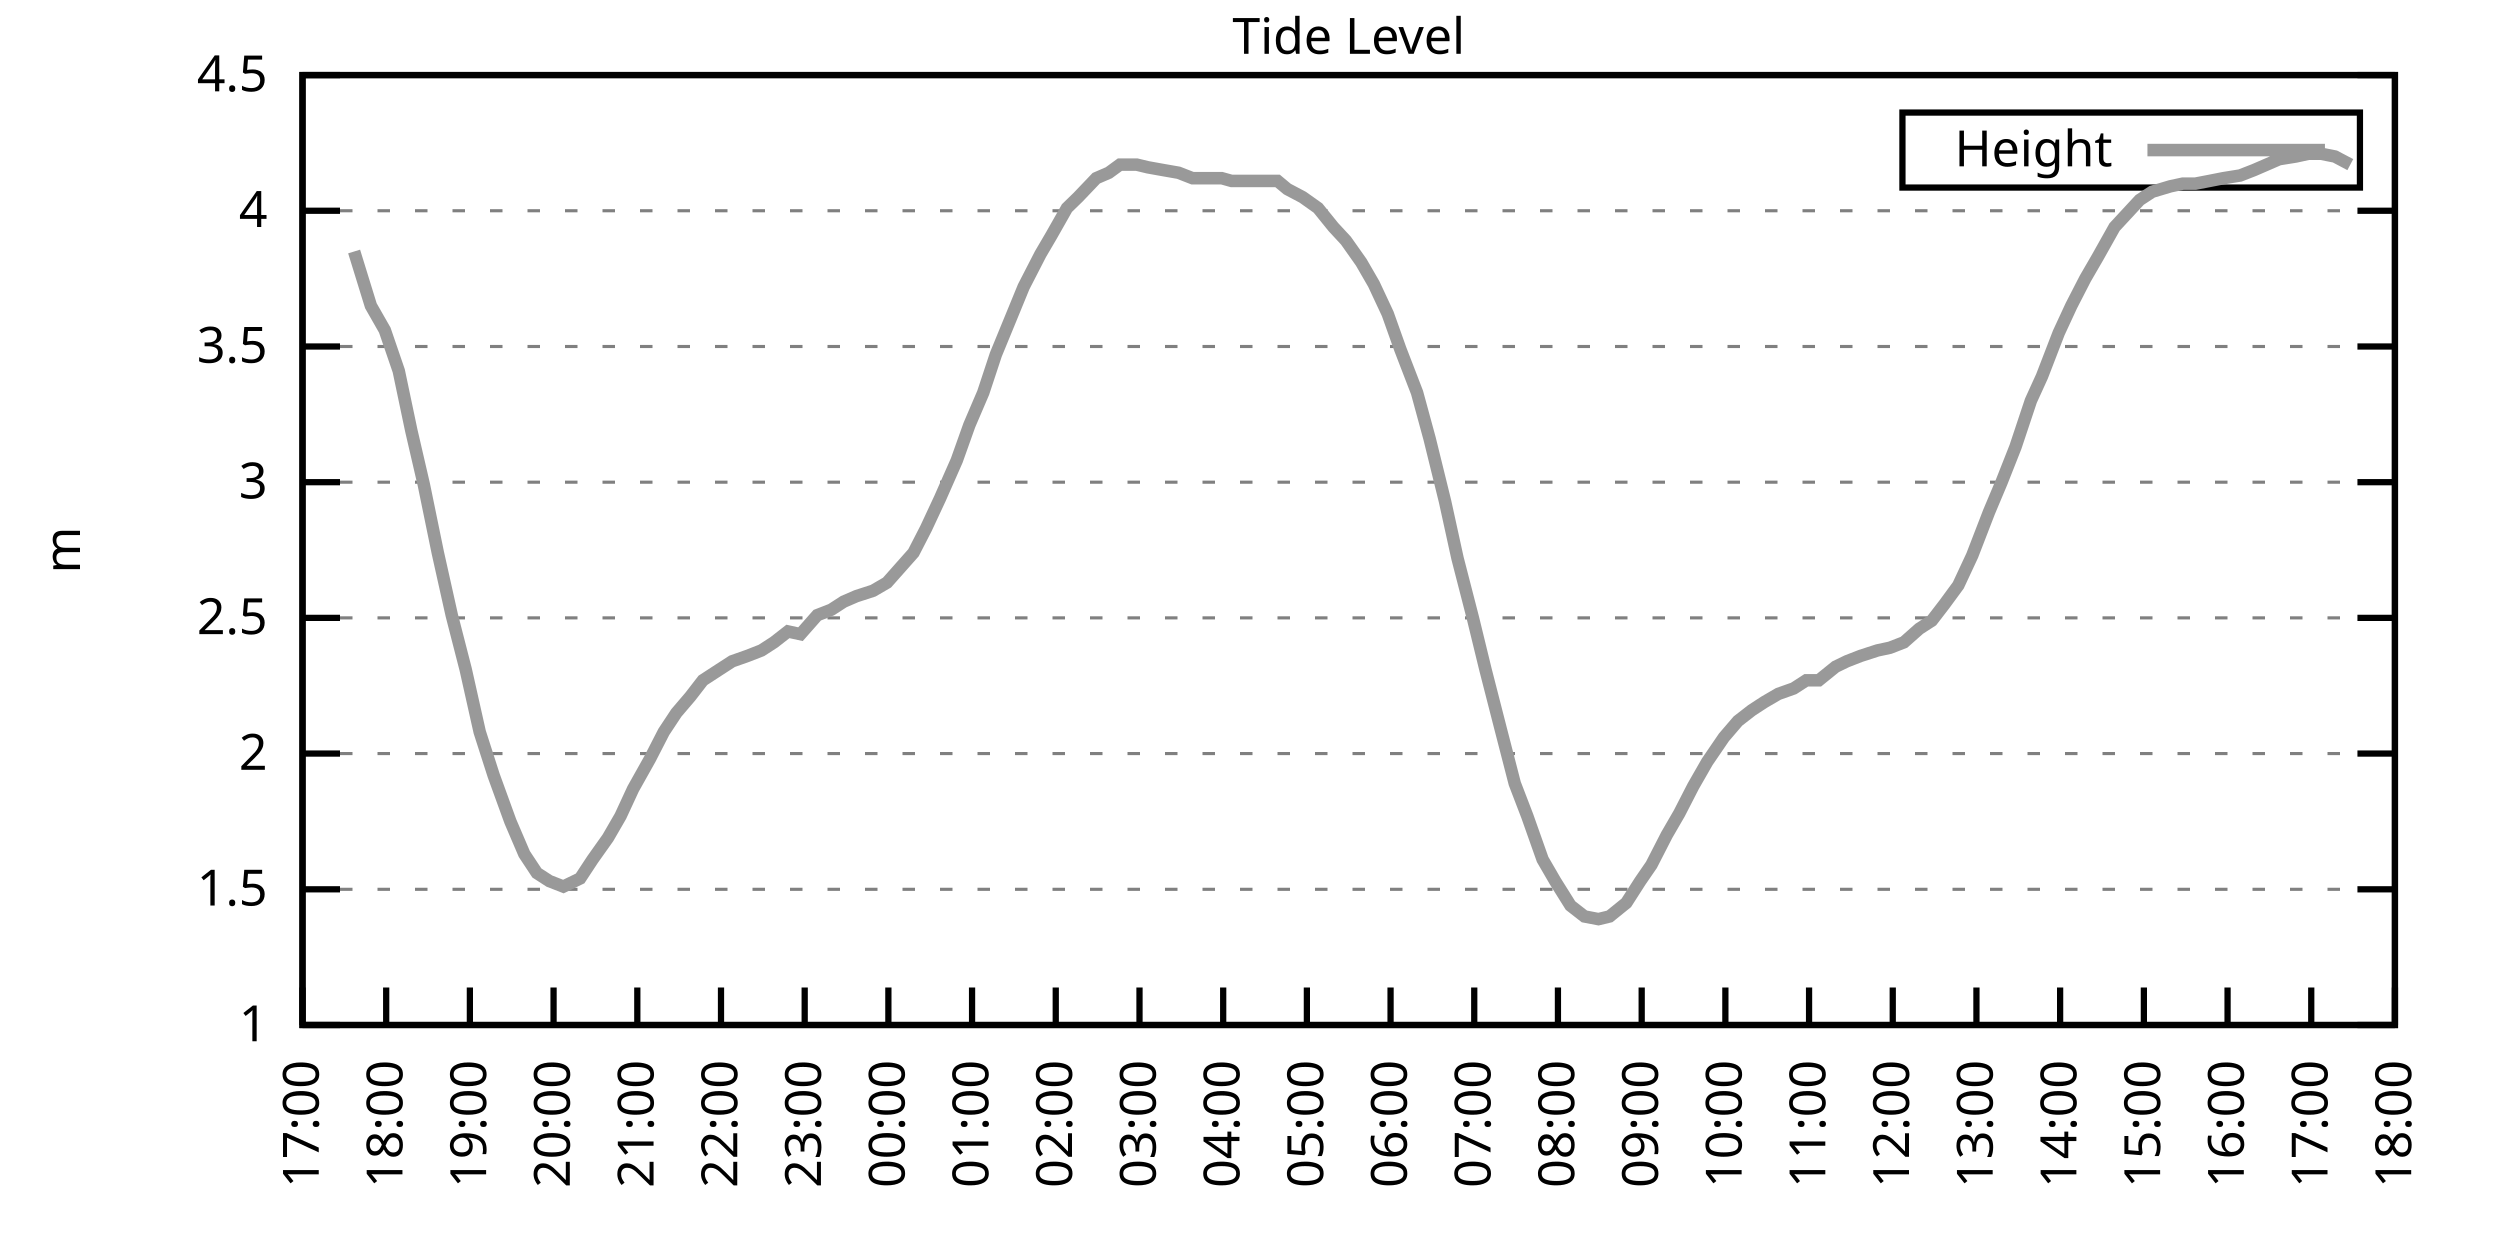
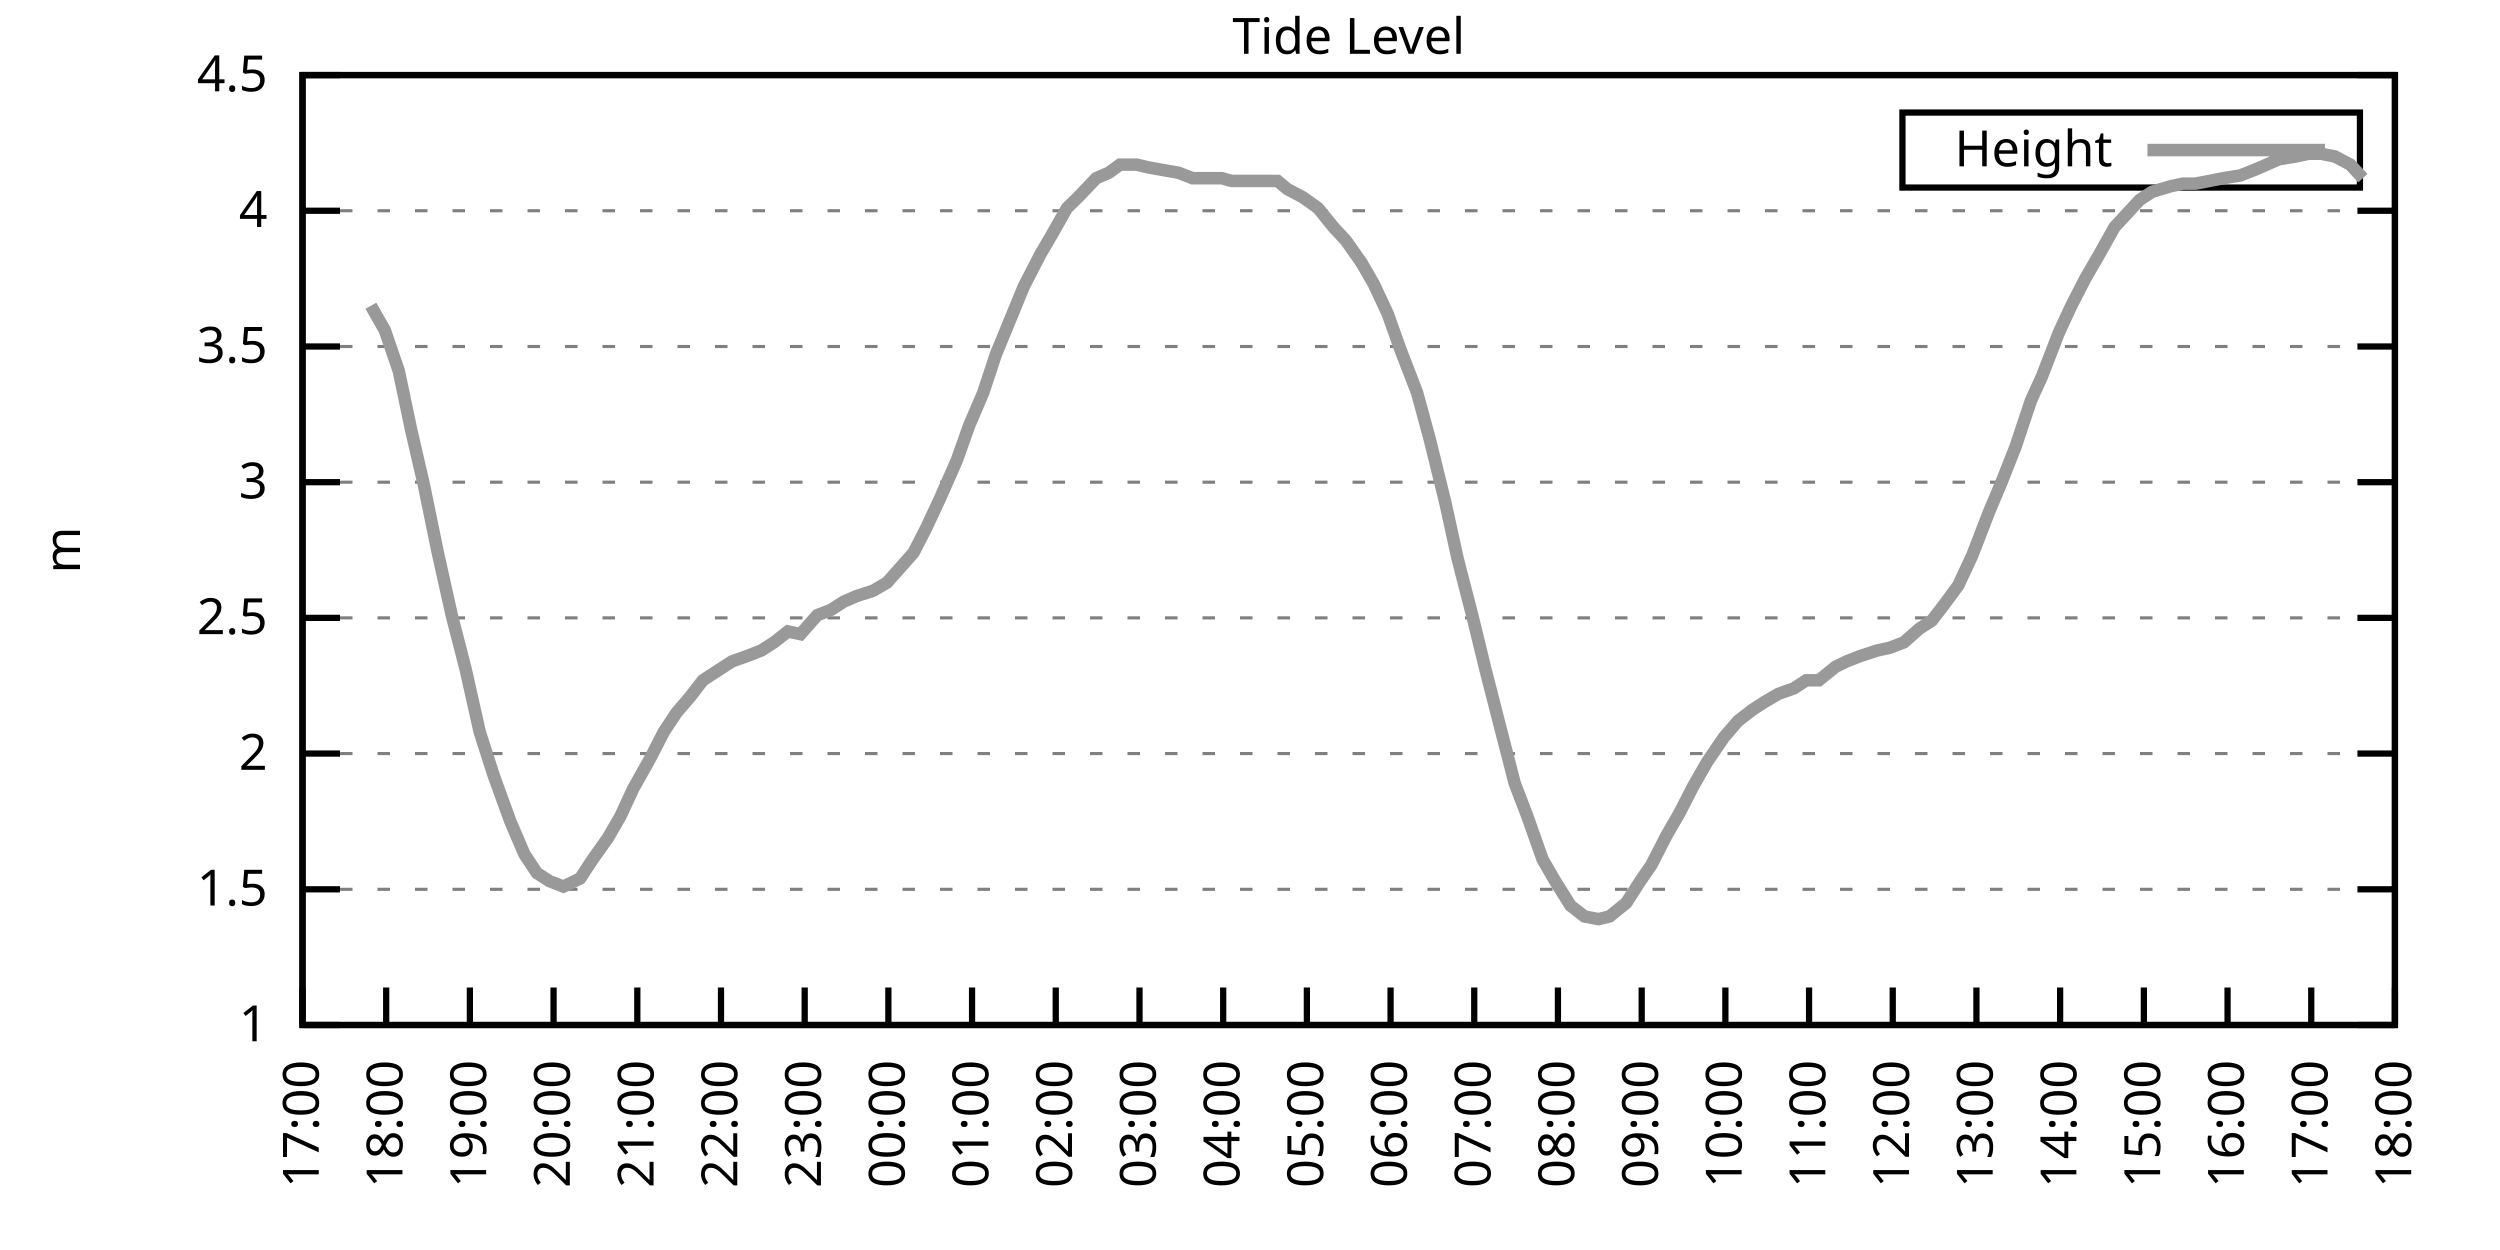
<svg xmlns="http://www.w3.org/2000/svg" xmlns:xlink="http://www.w3.org/1999/xlink" width="400" height="200" viewBox="0 0 400 200">
  <g id="gnuplot_canvas">
    <rect x="0" y="0" width="400" height="200" fill="none" />
    <defs>
      <circle id="gpDot" r="0.5" stroke-width="0.5" stroke="currentColor" />
      <path id="gpPt0" stroke-width="0.333" stroke="currentColor" d="M-1,0 h2 M0,-1 v2" />
      <path id="gpPt1" stroke-width="0.333" stroke="currentColor" d="M-1,-1 L1,1 M1,-1 L-1,1" />
      <path id="gpPt2" stroke-width="0.333" stroke="currentColor" d="M-1,0 L1,0 M0,-1 L0,1 M-1,-1 L1,1 M-1,1 L1,-1" />
      <rect id="gpPt3" stroke-width="0.333" stroke="currentColor" x="-1" y="-1" width="2" height="2" />
      <rect id="gpPt4" stroke-width="0.333" stroke="currentColor" fill="currentColor" x="-1" y="-1" width="2" height="2" />
      <circle id="gpPt5" stroke-width="0.333" stroke="currentColor" cx="0" cy="0" r="1" />
      <use xlink:href="#gpPt5" id="gpPt6" fill="currentColor" stroke="none" />
      <path id="gpPt7" stroke-width="0.333" stroke="currentColor" d="M0,-1.33 L-1.33,0.67 L1.33,0.67 z" />
      <use xlink:href="#gpPt7" id="gpPt8" fill="currentColor" stroke="none" />
      <use xlink:href="#gpPt7" id="gpPt9" stroke="currentColor" transform="rotate(180)" />
      <use xlink:href="#gpPt9" id="gpPt10" fill="currentColor" stroke="none" />
      <use xlink:href="#gpPt3" id="gpPt11" stroke="currentColor" transform="rotate(45)" />
      <use xlink:href="#gpPt11" id="gpPt12" fill="currentColor" stroke="none" />
      <path id="gpPt13" stroke-width="0.333" stroke="currentColor" d="M0,1.330 L1.265,0.411 L0.782,-1.067 L-0.782,-1.076 L-1.265,0.411 z" />
      <use xlink:href="#gpPt13" id="gpPt14" fill="currentColor" stroke="none" />
      <filter id="textbox" filterUnits="objectBoundingBox" x="0" y="0" height="1" width="1">
        <feFlood flood-color="white" flood-opacity="1" result="bgnd" />
        <feComposite in="SourceGraphic" in2="bgnd" operator="atop" />
      </filter>
      <filter id="greybox" filterUnits="objectBoundingBox" x="0" y="0" height="1" width="1">
        <feFlood flood-color="lightgrey" flood-opacity="1" result="grey" />
        <feComposite in="SourceGraphic" in2="grey" operator="atop" />
      </filter>
    </defs>
    <g fill="none" color="white" stroke="currentColor" stroke-width="1.00" stroke-linecap="butt" stroke-linejoin="miter">
</g>
    <g fill="none" color="black" stroke="currentColor" stroke-width="1.00" stroke-linecap="butt" stroke-linejoin="miter">
      <g stroke="none" shape-rendering="crispEdges">
        <polygon fill="rgb(255, 255, 255)" points="48.40,164.00 383.18,164.00 383.18,12.02 48.40,12.02 " />
      </g>
    </g>
    <g fill="none" color="black" stroke="currentColor" stroke-width="1.00" stroke-linecap="butt" stroke-linejoin="miter">
</g>
    <g fill="none" color="black" stroke="black" stroke-width="0.50" stroke-linecap="butt" stroke-linejoin="miter">
</g>
    <g fill="none" color="gray" stroke="currentColor" stroke-width="0.50" stroke-linecap="butt" stroke-linejoin="miter">
      <path stroke="gray" stroke-dasharray="2,4" class="gridline" d="M48.40,164.00 L383.19,164.00  " />
    </g>
    <g fill="none" color="gray" stroke="gray" stroke-width="1.00" stroke-linecap="butt" stroke-linejoin="miter">
</g>
    <g fill="none" color="black" stroke="currentColor" stroke-width="1.00" stroke-linecap="butt" stroke-linejoin="miter">
      <path stroke="black" d="M48.40,164.00 L54.40,164.00 M383.19,164.00 L377.19,164.00  " />
      <g transform="translate(42.80,166.60)" stroke="none" fill="black" font-family="Sans" font-size="8.00" text-anchor="end">
        <text>
          <tspan font-family="Sans"> 1</tspan>
        </text>
      </g>
    </g>
    <g fill="none" color="black" stroke="currentColor" stroke-width="1.00" stroke-linecap="butt" stroke-linejoin="miter">
</g>
    <g fill="none" color="black" stroke="black" stroke-width="0.50" stroke-linecap="butt" stroke-linejoin="miter">
</g>
    <g fill="none" color="gray" stroke="currentColor" stroke-width="0.50" stroke-linecap="butt" stroke-linejoin="miter">
      <path stroke="gray" stroke-dasharray="2,4" class="gridline" d="M48.40,142.29 L383.19,142.29  " />
    </g>
    <g fill="none" color="gray" stroke="gray" stroke-width="1.00" stroke-linecap="butt" stroke-linejoin="miter">
</g>
    <g fill="none" color="black" stroke="currentColor" stroke-width="1.00" stroke-linecap="butt" stroke-linejoin="miter">
      <path stroke="black" d="M48.40,142.29 L54.40,142.29 M383.19,142.29 L377.19,142.29  " />
      <g transform="translate(42.80,144.89)" stroke="none" fill="black" font-family="Sans" font-size="8.00" text-anchor="end">
        <text>
          <tspan font-family="Sans"> 1.5</tspan>
        </text>
      </g>
    </g>
    <g fill="none" color="black" stroke="currentColor" stroke-width="1.00" stroke-linecap="butt" stroke-linejoin="miter">
</g>
    <g fill="none" color="black" stroke="black" stroke-width="0.50" stroke-linecap="butt" stroke-linejoin="miter">
</g>
    <g fill="none" color="gray" stroke="currentColor" stroke-width="0.50" stroke-linecap="butt" stroke-linejoin="miter">
      <path stroke="gray" stroke-dasharray="2,4" class="gridline" d="M48.40,120.57 L383.19,120.57  " />
    </g>
    <g fill="none" color="gray" stroke="gray" stroke-width="1.00" stroke-linecap="butt" stroke-linejoin="miter">
</g>
    <g fill="none" color="black" stroke="currentColor" stroke-width="1.00" stroke-linecap="butt" stroke-linejoin="miter">
      <path stroke="black" d="M48.40,120.57 L54.40,120.57 M383.19,120.57 L377.19,120.57  " />
      <g transform="translate(42.80,123.17)" stroke="none" fill="black" font-family="Sans" font-size="8.00" text-anchor="end">
        <text>
          <tspan font-family="Sans"> 2</tspan>
        </text>
      </g>
    </g>
    <g fill="none" color="black" stroke="currentColor" stroke-width="1.00" stroke-linecap="butt" stroke-linejoin="miter">
</g>
    <g fill="none" color="black" stroke="black" stroke-width="0.50" stroke-linecap="butt" stroke-linejoin="miter">
</g>
    <g fill="none" color="gray" stroke="currentColor" stroke-width="0.50" stroke-linecap="butt" stroke-linejoin="miter">
      <path stroke="gray" stroke-dasharray="2,4" class="gridline" d="M48.40,98.86 L383.19,98.86  " />
    </g>
    <g fill="none" color="gray" stroke="gray" stroke-width="1.00" stroke-linecap="butt" stroke-linejoin="miter">
</g>
    <g fill="none" color="black" stroke="currentColor" stroke-width="1.00" stroke-linecap="butt" stroke-linejoin="miter">
      <path stroke="black" d="M48.40,98.86 L54.40,98.86 M383.19,98.86 L377.19,98.86  " />
      <g transform="translate(42.80,101.46)" stroke="none" fill="black" font-family="Sans" font-size="8.00" text-anchor="end">
        <text>
          <tspan font-family="Sans"> 2.5</tspan>
        </text>
      </g>
    </g>
    <g fill="none" color="black" stroke="currentColor" stroke-width="1.00" stroke-linecap="butt" stroke-linejoin="miter">
</g>
    <g fill="none" color="black" stroke="black" stroke-width="0.50" stroke-linecap="butt" stroke-linejoin="miter">
</g>
    <g fill="none" color="gray" stroke="currentColor" stroke-width="0.50" stroke-linecap="butt" stroke-linejoin="miter">
      <path stroke="gray" stroke-dasharray="2,4" class="gridline" d="M48.40,77.15 L383.19,77.15  " />
    </g>
    <g fill="none" color="gray" stroke="gray" stroke-width="1.00" stroke-linecap="butt" stroke-linejoin="miter">
</g>
    <g fill="none" color="black" stroke="currentColor" stroke-width="1.00" stroke-linecap="butt" stroke-linejoin="miter">
      <path stroke="black" d="M48.40,77.15 L54.40,77.15 M383.19,77.15 L377.19,77.15  " />
      <g transform="translate(42.80,79.75)" stroke="none" fill="black" font-family="Sans" font-size="8.00" text-anchor="end">
        <text>
          <tspan font-family="Sans"> 3</tspan>
        </text>
      </g>
    </g>
    <g fill="none" color="black" stroke="currentColor" stroke-width="1.00" stroke-linecap="butt" stroke-linejoin="miter">
</g>
    <g fill="none" color="black" stroke="black" stroke-width="0.50" stroke-linecap="butt" stroke-linejoin="miter">
</g>
    <g fill="none" color="gray" stroke="currentColor" stroke-width="0.50" stroke-linecap="butt" stroke-linejoin="miter">
      <path stroke="gray" stroke-dasharray="2,4" class="gridline" d="M48.40,55.44 L383.19,55.44  " />
    </g>
    <g fill="none" color="gray" stroke="gray" stroke-width="1.00" stroke-linecap="butt" stroke-linejoin="miter">
</g>
    <g fill="none" color="black" stroke="currentColor" stroke-width="1.00" stroke-linecap="butt" stroke-linejoin="miter">
      <path stroke="black" d="M48.40,55.44 L54.40,55.44 M383.19,55.44 L377.19,55.44  " />
      <g transform="translate(42.80,58.04)" stroke="none" fill="black" font-family="Sans" font-size="8.00" text-anchor="end">
        <text>
          <tspan font-family="Sans"> 3.5</tspan>
        </text>
      </g>
    </g>
    <g fill="none" color="black" stroke="currentColor" stroke-width="1.00" stroke-linecap="butt" stroke-linejoin="miter">
</g>
    <g fill="none" color="black" stroke="black" stroke-width="0.50" stroke-linecap="butt" stroke-linejoin="miter">
</g>
    <g fill="none" color="gray" stroke="currentColor" stroke-width="0.50" stroke-linecap="butt" stroke-linejoin="miter">
      <path stroke="gray" stroke-dasharray="2,4" class="gridline" d="M48.40,33.72 L383.19,33.72  " />
    </g>
    <g fill="none" color="gray" stroke="gray" stroke-width="1.00" stroke-linecap="butt" stroke-linejoin="miter">
</g>
    <g fill="none" color="black" stroke="currentColor" stroke-width="1.00" stroke-linecap="butt" stroke-linejoin="miter">
      <path stroke="black" d="M48.40,33.72 L54.40,33.72 M383.19,33.72 L377.19,33.72  " />
      <g transform="translate(42.80,36.32)" stroke="none" fill="black" font-family="Sans" font-size="8.00" text-anchor="end">
        <text>
          <tspan font-family="Sans"> 4</tspan>
        </text>
      </g>
    </g>
    <g fill="none" color="black" stroke="currentColor" stroke-width="1.00" stroke-linecap="butt" stroke-linejoin="miter">
</g>
    <g fill="none" color="black" stroke="black" stroke-width="0.50" stroke-linecap="butt" stroke-linejoin="miter">
</g>
    <g fill="none" color="gray" stroke="currentColor" stroke-width="0.50" stroke-linecap="butt" stroke-linejoin="miter">
      <path stroke="gray" stroke-dasharray="2,4" class="gridline" d="M48.40,12.01 L383.19,12.01  " />
    </g>
    <g fill="none" color="gray" stroke="gray" stroke-width="1.00" stroke-linecap="butt" stroke-linejoin="miter">
</g>
    <g fill="none" color="black" stroke="currentColor" stroke-width="1.00" stroke-linecap="butt" stroke-linejoin="miter">
      <path stroke="black" d="M48.40,12.01 L54.40,12.01 M383.19,12.01 L377.19,12.01  " />
      <g transform="translate(42.80,14.61)" stroke="none" fill="black" font-family="Sans" font-size="8.00" text-anchor="end">
        <text>
          <tspan font-family="Sans"> 4.5</tspan>
        </text>
      </g>
    </g>
    <g fill="none" color="black" stroke="currentColor" stroke-width="1.00" stroke-linecap="butt" stroke-linejoin="miter">
      <path stroke="black" d="M48.40,164.00 L48.40,158.00  " />
      <g transform="translate(51.00,169.60) rotate(270.00)" stroke="none" fill="black" font-family="Sans" font-size="8.00" text-anchor="end">
        <text>
          <tspan font-family="Sans">17:00</tspan>
        </text>
      </g>
    </g>
    <g fill="none" color="black" stroke="currentColor" stroke-width="1.00" stroke-linecap="butt" stroke-linejoin="miter">
      <path stroke="black" d="M61.79,164.00 L61.79,158.00  " />
      <g transform="translate(64.39,169.60) rotate(270.00)" stroke="none" fill="black" font-family="Sans" font-size="8.00" text-anchor="end">
        <text>
          <tspan font-family="Sans">18:00</tspan>
        </text>
      </g>
    </g>
    <g fill="none" color="black" stroke="currentColor" stroke-width="1.00" stroke-linecap="butt" stroke-linejoin="miter">
      <path stroke="black" d="M75.18,164.00 L75.18,158.00  " />
      <g transform="translate(77.78,169.60) rotate(270.00)" stroke="none" fill="black" font-family="Sans" font-size="8.00" text-anchor="end">
        <text>
          <tspan font-family="Sans">19:00</tspan>
        </text>
      </g>
    </g>
    <g fill="none" color="black" stroke="currentColor" stroke-width="1.00" stroke-linecap="butt" stroke-linejoin="miter">
      <path stroke="black" d="M88.57,164.00 L88.57,158.00  " />
      <g transform="translate(91.17,169.60) rotate(270.00)" stroke="none" fill="black" font-family="Sans" font-size="8.00" text-anchor="end">
        <text>
          <tspan font-family="Sans">20:00</tspan>
        </text>
      </g>
    </g>
    <g fill="none" color="black" stroke="currentColor" stroke-width="1.00" stroke-linecap="butt" stroke-linejoin="miter">
      <path stroke="black" d="M101.97,164.00 L101.97,158.00  " />
      <g transform="translate(104.57,169.60) rotate(270.00)" stroke="none" fill="black" font-family="Sans" font-size="8.00" text-anchor="end">
        <text>
          <tspan font-family="Sans">21:00</tspan>
        </text>
      </g>
    </g>
    <g fill="none" color="black" stroke="currentColor" stroke-width="1.00" stroke-linecap="butt" stroke-linejoin="miter">
      <path stroke="black" d="M115.36,164.00 L115.36,158.00  " />
      <g transform="translate(117.96,169.60) rotate(270.00)" stroke="none" fill="black" font-family="Sans" font-size="8.00" text-anchor="end">
        <text>
          <tspan font-family="Sans">22:00</tspan>
        </text>
      </g>
    </g>
    <g fill="none" color="black" stroke="currentColor" stroke-width="1.00" stroke-linecap="butt" stroke-linejoin="miter">
      <path stroke="black" d="M128.75,164.00 L128.75,158.00  " />
      <g transform="translate(131.35,169.60) rotate(270.00)" stroke="none" fill="black" font-family="Sans" font-size="8.00" text-anchor="end">
        <text>
          <tspan font-family="Sans">23:00</tspan>
        </text>
      </g>
    </g>
    <g fill="none" color="black" stroke="currentColor" stroke-width="1.00" stroke-linecap="butt" stroke-linejoin="miter">
      <path stroke="black" d="M142.14,164.00 L142.14,158.00  " />
      <g transform="translate(144.74,169.60) rotate(270.00)" stroke="none" fill="black" font-family="Sans" font-size="8.00" text-anchor="end">
        <text>
          <tspan font-family="Sans">00:00</tspan>
        </text>
      </g>
    </g>
    <g fill="none" color="black" stroke="currentColor" stroke-width="1.00" stroke-linecap="butt" stroke-linejoin="miter">
      <path stroke="black" d="M155.53,164.00 L155.53,158.00  " />
      <g transform="translate(158.13,169.60) rotate(270.00)" stroke="none" fill="black" font-family="Sans" font-size="8.00" text-anchor="end">
        <text>
          <tspan font-family="Sans">01:00</tspan>
        </text>
      </g>
    </g>
    <g fill="none" color="black" stroke="currentColor" stroke-width="1.00" stroke-linecap="butt" stroke-linejoin="miter">
      <path stroke="black" d="M168.92,164.00 L168.92,158.00  " />
      <g transform="translate(171.52,169.60) rotate(270.00)" stroke="none" fill="black" font-family="Sans" font-size="8.00" text-anchor="end">
        <text>
          <tspan font-family="Sans">02:00</tspan>
        </text>
      </g>
    </g>
    <g fill="none" color="black" stroke="currentColor" stroke-width="1.00" stroke-linecap="butt" stroke-linejoin="miter">
      <path stroke="black" d="M182.32,164.00 L182.32,158.00  " />
      <g transform="translate(184.92,169.60) rotate(270.00)" stroke="none" fill="black" font-family="Sans" font-size="8.00" text-anchor="end">
        <text>
          <tspan font-family="Sans">03:00</tspan>
        </text>
      </g>
    </g>
    <g fill="none" color="black" stroke="currentColor" stroke-width="1.00" stroke-linecap="butt" stroke-linejoin="miter">
      <path stroke="black" d="M195.71,164.00 L195.71,158.00  " />
      <g transform="translate(198.31,169.60) rotate(270.00)" stroke="none" fill="black" font-family="Sans" font-size="8.00" text-anchor="end">
        <text>
          <tspan font-family="Sans">04:00</tspan>
        </text>
      </g>
    </g>
    <g fill="none" color="black" stroke="currentColor" stroke-width="1.00" stroke-linecap="butt" stroke-linejoin="miter">
      <path stroke="black" d="M209.10,164.00 L209.10,158.00  " />
      <g transform="translate(211.70,169.60) rotate(270.00)" stroke="none" fill="black" font-family="Sans" font-size="8.00" text-anchor="end">
        <text>
          <tspan font-family="Sans">05:00</tspan>
        </text>
      </g>
    </g>
    <g fill="none" color="black" stroke="currentColor" stroke-width="1.00" stroke-linecap="butt" stroke-linejoin="miter">
      <path stroke="black" d="M222.49,164.00 L222.49,158.00  " />
      <g transform="translate(225.09,169.60) rotate(270.00)" stroke="none" fill="black" font-family="Sans" font-size="8.00" text-anchor="end">
        <text>
          <tspan font-family="Sans">06:00</tspan>
        </text>
      </g>
    </g>
    <g fill="none" color="black" stroke="currentColor" stroke-width="1.00" stroke-linecap="butt" stroke-linejoin="miter">
      <path stroke="black" d="M235.88,164.00 L235.88,158.00  " />
      <g transform="translate(238.48,169.60) rotate(270.00)" stroke="none" fill="black" font-family="Sans" font-size="8.00" text-anchor="end">
        <text>
          <tspan font-family="Sans">07:00</tspan>
        </text>
      </g>
    </g>
    <g fill="none" color="black" stroke="currentColor" stroke-width="1.00" stroke-linecap="butt" stroke-linejoin="miter">
      <path stroke="black" d="M249.27,164.00 L249.27,158.00  " />
      <g transform="translate(251.87,169.60) rotate(270.00)" stroke="none" fill="black" font-family="Sans" font-size="8.00" text-anchor="end">
        <text>
          <tspan font-family="Sans">08:00</tspan>
        </text>
      </g>
    </g>
    <g fill="none" color="black" stroke="currentColor" stroke-width="1.00" stroke-linecap="butt" stroke-linejoin="miter">
      <path stroke="black" d="M262.67,164.00 L262.67,158.00  " />
      <g transform="translate(265.27,169.60) rotate(270.00)" stroke="none" fill="black" font-family="Sans" font-size="8.00" text-anchor="end">
        <text>
          <tspan font-family="Sans">09:00</tspan>
        </text>
      </g>
    </g>
    <g fill="none" color="black" stroke="currentColor" stroke-width="1.00" stroke-linecap="butt" stroke-linejoin="miter">
      <path stroke="black" d="M276.06,164.00 L276.06,158.00  " />
      <g transform="translate(278.66,169.60) rotate(270.00)" stroke="none" fill="black" font-family="Sans" font-size="8.00" text-anchor="end">
        <text>
          <tspan font-family="Sans">10:00</tspan>
        </text>
      </g>
    </g>
    <g fill="none" color="black" stroke="currentColor" stroke-width="1.00" stroke-linecap="butt" stroke-linejoin="miter">
      <path stroke="black" d="M289.45,164.00 L289.45,158.00  " />
      <g transform="translate(292.05,169.60) rotate(270.00)" stroke="none" fill="black" font-family="Sans" font-size="8.00" text-anchor="end">
        <text>
          <tspan font-family="Sans">11:00</tspan>
        </text>
      </g>
    </g>
    <g fill="none" color="black" stroke="currentColor" stroke-width="1.00" stroke-linecap="butt" stroke-linejoin="miter">
      <path stroke="black" d="M302.84,164.00 L302.84,158.00  " />
      <g transform="translate(305.44,169.60) rotate(270.00)" stroke="none" fill="black" font-family="Sans" font-size="8.00" text-anchor="end">
        <text>
          <tspan font-family="Sans">12:00</tspan>
        </text>
      </g>
    </g>
    <g fill="none" color="black" stroke="currentColor" stroke-width="1.00" stroke-linecap="butt" stroke-linejoin="miter">
      <path stroke="black" d="M316.23,164.00 L316.23,158.00  " />
      <g transform="translate(318.83,169.60) rotate(270.00)" stroke="none" fill="black" font-family="Sans" font-size="8.00" text-anchor="end">
        <text>
          <tspan font-family="Sans">13:00</tspan>
        </text>
      </g>
    </g>
    <g fill="none" color="black" stroke="currentColor" stroke-width="1.00" stroke-linecap="butt" stroke-linejoin="miter">
      <path stroke="black" d="M329.62,164.00 L329.62,158.00  " />
      <g transform="translate(332.22,169.60) rotate(270.00)" stroke="none" fill="black" font-family="Sans" font-size="8.00" text-anchor="end">
        <text>
          <tspan font-family="Sans">14:00</tspan>
        </text>
      </g>
    </g>
    <g fill="none" color="black" stroke="currentColor" stroke-width="1.00" stroke-linecap="butt" stroke-linejoin="miter">
      <path stroke="black" d="M343.02,164.00 L343.02,158.00  " />
      <g transform="translate(345.62,169.60) rotate(270.00)" stroke="none" fill="black" font-family="Sans" font-size="8.00" text-anchor="end">
        <text>
          <tspan font-family="Sans">15:00</tspan>
        </text>
      </g>
    </g>
    <g fill="none" color="black" stroke="currentColor" stroke-width="1.00" stroke-linecap="butt" stroke-linejoin="miter">
      <path stroke="black" d="M356.41,164.00 L356.41,158.00  " />
      <g transform="translate(359.01,169.60) rotate(270.00)" stroke="none" fill="black" font-family="Sans" font-size="8.00" text-anchor="end">
        <text>
          <tspan font-family="Sans">16:00</tspan>
        </text>
      </g>
    </g>
    <g fill="none" color="black" stroke="currentColor" stroke-width="1.00" stroke-linecap="butt" stroke-linejoin="miter">
      <path stroke="black" d="M369.80,164.00 L369.80,158.00  " />
      <g transform="translate(372.40,169.60) rotate(270.00)" stroke="none" fill="black" font-family="Sans" font-size="8.00" text-anchor="end">
        <text>
          <tspan font-family="Sans">17:00</tspan>
        </text>
      </g>
    </g>
    <g fill="none" color="black" stroke="currentColor" stroke-width="1.00" stroke-linecap="butt" stroke-linejoin="miter">
      <path stroke="black" d="M383.19,164.00 L383.19,158.00  " />
      <g transform="translate(385.79,169.60) rotate(270.00)" stroke="none" fill="black" font-family="Sans" font-size="8.00" text-anchor="end">
        <text>
          <tspan font-family="Sans">18:00</tspan>
        </text>
      </g>
    </g>
    <g fill="none" color="black" stroke="currentColor" stroke-width="1.00" stroke-linecap="butt" stroke-linejoin="miter">
</g>
    <g fill="none" color="black" stroke="currentColor" stroke-width="1.00" stroke-linecap="butt" stroke-linejoin="miter">
      <path stroke="black" d="M48.40,12.01 L48.40,164.00 L383.19,164.00 L383.19,12.01 L48.40,12.01 Z  " />
    </g>
    <g fill="none" color="black" stroke="currentColor" stroke-width="1.00" stroke-linecap="butt" stroke-linejoin="miter">
</g>
    <g fill="none" color="black" stroke="currentColor" stroke-width="1.00" stroke-linecap="butt" stroke-linejoin="miter">
      <path stroke="black" d="M304.39,30.01 L304.39,18.01 L377.59,18.01 L377.59,30.01 L304.39,30.01 Z  " />
    </g>
    <g id="Tide_level_plot_1">
      <g fill="none" color="white" stroke="black" stroke-width="2.00" stroke-linecap="butt" stroke-linejoin="miter">
</g>
      <g fill="none" color="black" stroke="currentColor" stroke-width="2.00" stroke-linecap="butt" stroke-linejoin="miter">
        <g transform="translate(337.99,26.61)" stroke="none" fill="black" font-family="Sans" font-size="8.00" text-anchor="end">
          <text>
            <tspan font-family="Sans">Height</tspan>
          </text>
        </g>
      </g>
      <g fill="none" color="black" stroke="currentColor" stroke-width="2.00" stroke-linecap="butt" stroke-linejoin="miter">
-         <path stroke="rgb(153, 153, 153)" d="M343.59,24.01 L371.99,24.01 M56.66,40.24 L59.34,48.92 L61.57,52.83 L63.80,59.34 L65.81,68.90 L67.82,77.58   L70.05,88.44 L72.28,98.43 L74.51,107.11 L76.75,117.10 L78.98,124.05 L81.66,131.43 L83.89,136.64 L85.90,139.68   L87.91,140.98 L90.14,141.85 L92.82,140.55 L94.82,137.51 L97.28,134.04 L99.29,130.56 L101.30,126.22 L103.98,121.44   L106.21,117.10 L108.22,114.06 L110.45,111.45 L112.46,108.85 L115.13,107.11 L117.14,105.81 L119.60,104.94 L121.83,104.07   L123.84,102.77 L126.07,101.03 L128.08,101.47 L130.76,98.43 L132.99,97.56 L135.00,96.26 L137.01,95.39 L139.69,94.52   L141.92,93.22 L146.16,88.44 L148.17,84.53 L150.40,79.75 L153.08,73.67 L155.09,68.03 L157.32,62.82 L159.33,56.74   L162.01,50.22 L163.79,45.88 L166.47,40.67 L168.25,37.63 L170.71,33.29 L172.50,31.55 L175.40,28.51 L177.41,27.64   L179.19,26.34 L181.87,26.34 L183.66,26.77 L186.11,27.21 L188.57,27.64 L190.80,28.51 L193.25,28.51 L195.48,28.51   L197.05,28.95 L199.73,28.95 L201.96,28.95 L204.41,28.95 L205.97,30.25 L208.43,31.55 L210.88,33.29 L213.34,36.33   L215.35,38.50 L217.80,41.97 L219.81,45.45 L222.04,50.22 L224.05,55.87 L226.73,62.82 L228.74,70.20 L231.20,80.19   L233.20,89.31 L235.66,98.86 L237.67,107.11 L240.12,116.67 L242.36,125.35 L244.36,130.56 L246.82,137.51 L248.83,140.98   L251.28,144.89 L253.51,146.63 L255.75,147.06 L257.53,146.63 L260.21,144.46 L262.44,140.98 L264.23,138.38 L266.68,133.60   L268.69,130.13 L270.92,125.79 L273.16,121.88 L275.83,117.97 L278.07,115.36 L280.30,113.63 L282.31,112.32 L284.54,111.02   L286.99,110.15 L289.00,108.85 L291.01,108.85 L293.69,106.68 L295.48,105.81 L297.71,104.94 L300.39,104.07 L302.39,103.64   L304.63,102.77 L307.08,100.60 L309.09,99.30 L311.10,96.69 L313.33,93.65 L315.56,88.87 L318.24,81.93 L320.25,77.15   L322.48,71.50 L324.94,64.12 L326.72,60.21 L329.40,53.26 L331.41,48.92 L333.64,44.58 L335.65,41.11 L338.33,36.33   L340.34,34.16 L342.35,31.99 L344.35,30.68 L347.26,29.81 L349.26,29.38 L351.27,29.38 L353.51,28.95 L355.74,28.51   L358.42,28.08 L360.65,27.21 L362.66,26.34 L364.66,25.47 L367.34,25.04 L369.35,24.60 L371.36,24.60 L373.59,25.04   L376.05,26.34  " />
+         <path stroke="rgb(153, 153, 153)" d="M343.59,24.01 L371.99,24.01 M59.34,48.92 L61.57,52.83 L63.80,59.34 L65.81,68.90 L67.82,77.58 L70.05,88.44   L72.28,98.43 L74.51,107.11 L76.75,117.10 L78.98,124.05 L81.66,131.43 L83.89,136.64 L85.90,139.68 L87.91,140.98   L90.14,141.85 L92.82,140.55 L94.82,137.51 L97.28,134.04 L99.29,130.56 L101.30,126.22 L103.98,121.44 L106.21,117.10   L108.22,114.06 L110.45,111.45 L112.46,108.85 L115.13,107.11 L117.14,105.81 L119.60,104.94 L121.83,104.07 L123.84,102.77   L126.07,101.03 L128.08,101.47 L130.76,98.43 L132.99,97.56 L135.00,96.26 L137.01,95.39 L139.69,94.52 L141.92,93.22   L146.16,88.44 L148.17,84.53 L150.40,79.75 L153.08,73.67 L155.09,68.03 L157.32,62.82 L159.33,56.74 L162.01,50.22   L163.79,45.88 L166.47,40.67 L168.25,37.63 L170.71,33.29 L172.50,31.55 L175.40,28.51 L177.41,27.64 L179.19,26.34   L181.87,26.34 L183.66,26.77 L186.11,27.21 L188.57,27.64 L190.80,28.51 L193.25,28.51 L195.48,28.51 L197.05,28.95   L199.73,28.95 L201.96,28.95 L204.41,28.95 L205.97,30.25 L208.43,31.55 L210.88,33.29 L213.34,36.33 L215.35,38.50   L217.80,41.97 L219.81,45.45 L222.04,50.22 L224.05,55.87 L226.73,62.82 L228.74,70.20 L231.20,80.19 L233.20,89.31   L235.66,98.86 L237.67,107.11 L240.12,116.67 L242.36,125.35 L244.36,130.56 L246.82,137.51 L248.83,140.98 L251.28,144.89   L253.51,146.63 L255.75,147.06 L257.53,146.63 L260.21,144.46 L262.44,140.98 L264.23,138.38 L266.68,133.60 L268.69,130.13   L270.92,125.79 L273.16,121.88 L275.83,117.97 L278.07,115.36 L280.30,113.63 L282.31,112.32 L284.54,111.02 L286.99,110.15   L289.00,108.85 L291.01,108.85 L293.69,106.68 L295.48,105.81 L297.71,104.94 L300.39,104.07 L302.39,103.64 L304.63,102.77   L307.08,100.60 L309.09,99.30 L311.10,96.69 L313.33,93.65 L315.56,88.87 L318.24,81.93 L320.25,77.15 L322.48,71.50   L324.94,64.12 L326.72,60.21 L329.40,53.26 L331.41,48.92 L333.64,44.58 L335.65,41.11 L338.33,36.33 L340.34,34.16   L342.35,31.99 L344.35,30.68 L347.26,29.81 L349.26,29.38 L351.27,29.38 L353.51,28.95 L355.74,28.51 L358.42,28.08   L360.65,27.21 L362.66,26.34 L364.66,25.47 L367.34,25.04 L369.35,24.60 L371.36,24.60 L373.59,25.04 L376.05,26.34   L378.06,28.51  " />
      </g>
    </g>
    <g fill="none" color="black" stroke="currentColor" stroke-width="2.00" stroke-linecap="butt" stroke-linejoin="miter">
</g>
    <g fill="none" color="black" stroke="black" stroke-width="1.00" stroke-linecap="butt" stroke-linejoin="miter">
</g>
    <g fill="none" color="black" stroke="currentColor" stroke-width="1.00" stroke-linecap="butt" stroke-linejoin="miter">
      <path stroke="black" d="M48.40,12.01 L48.40,164.00 L383.19,164.00 L383.19,12.01 L48.40,12.01 Z  " />
      <g transform="translate(12.80,88.01) rotate(270.00)" stroke="none" fill="black" font-family="Sans" font-size="8.00" text-anchor="middle">
        <text>
          <tspan font-family="Sans">m</tspan>
        </text>
      </g>
    </g>
    <g fill="none" color="black" stroke="currentColor" stroke-width="1.00" stroke-linecap="butt" stroke-linejoin="miter">
</g>
    <g fill="none" color="black" stroke="currentColor" stroke-width="1.00" stroke-linecap="butt" stroke-linejoin="miter">
      <g transform="translate(215.79,8.61)" stroke="none" fill="black" font-family="Sans" font-size="8.00" text-anchor="middle">
        <text>
          <tspan font-family="Sans">Tide Level</tspan>
        </text>
      </g>
    </g>
    <g fill="none" color="black" stroke="currentColor" stroke-width="1.00" stroke-linecap="butt" stroke-linejoin="miter">
</g>
  </g>
</svg>
